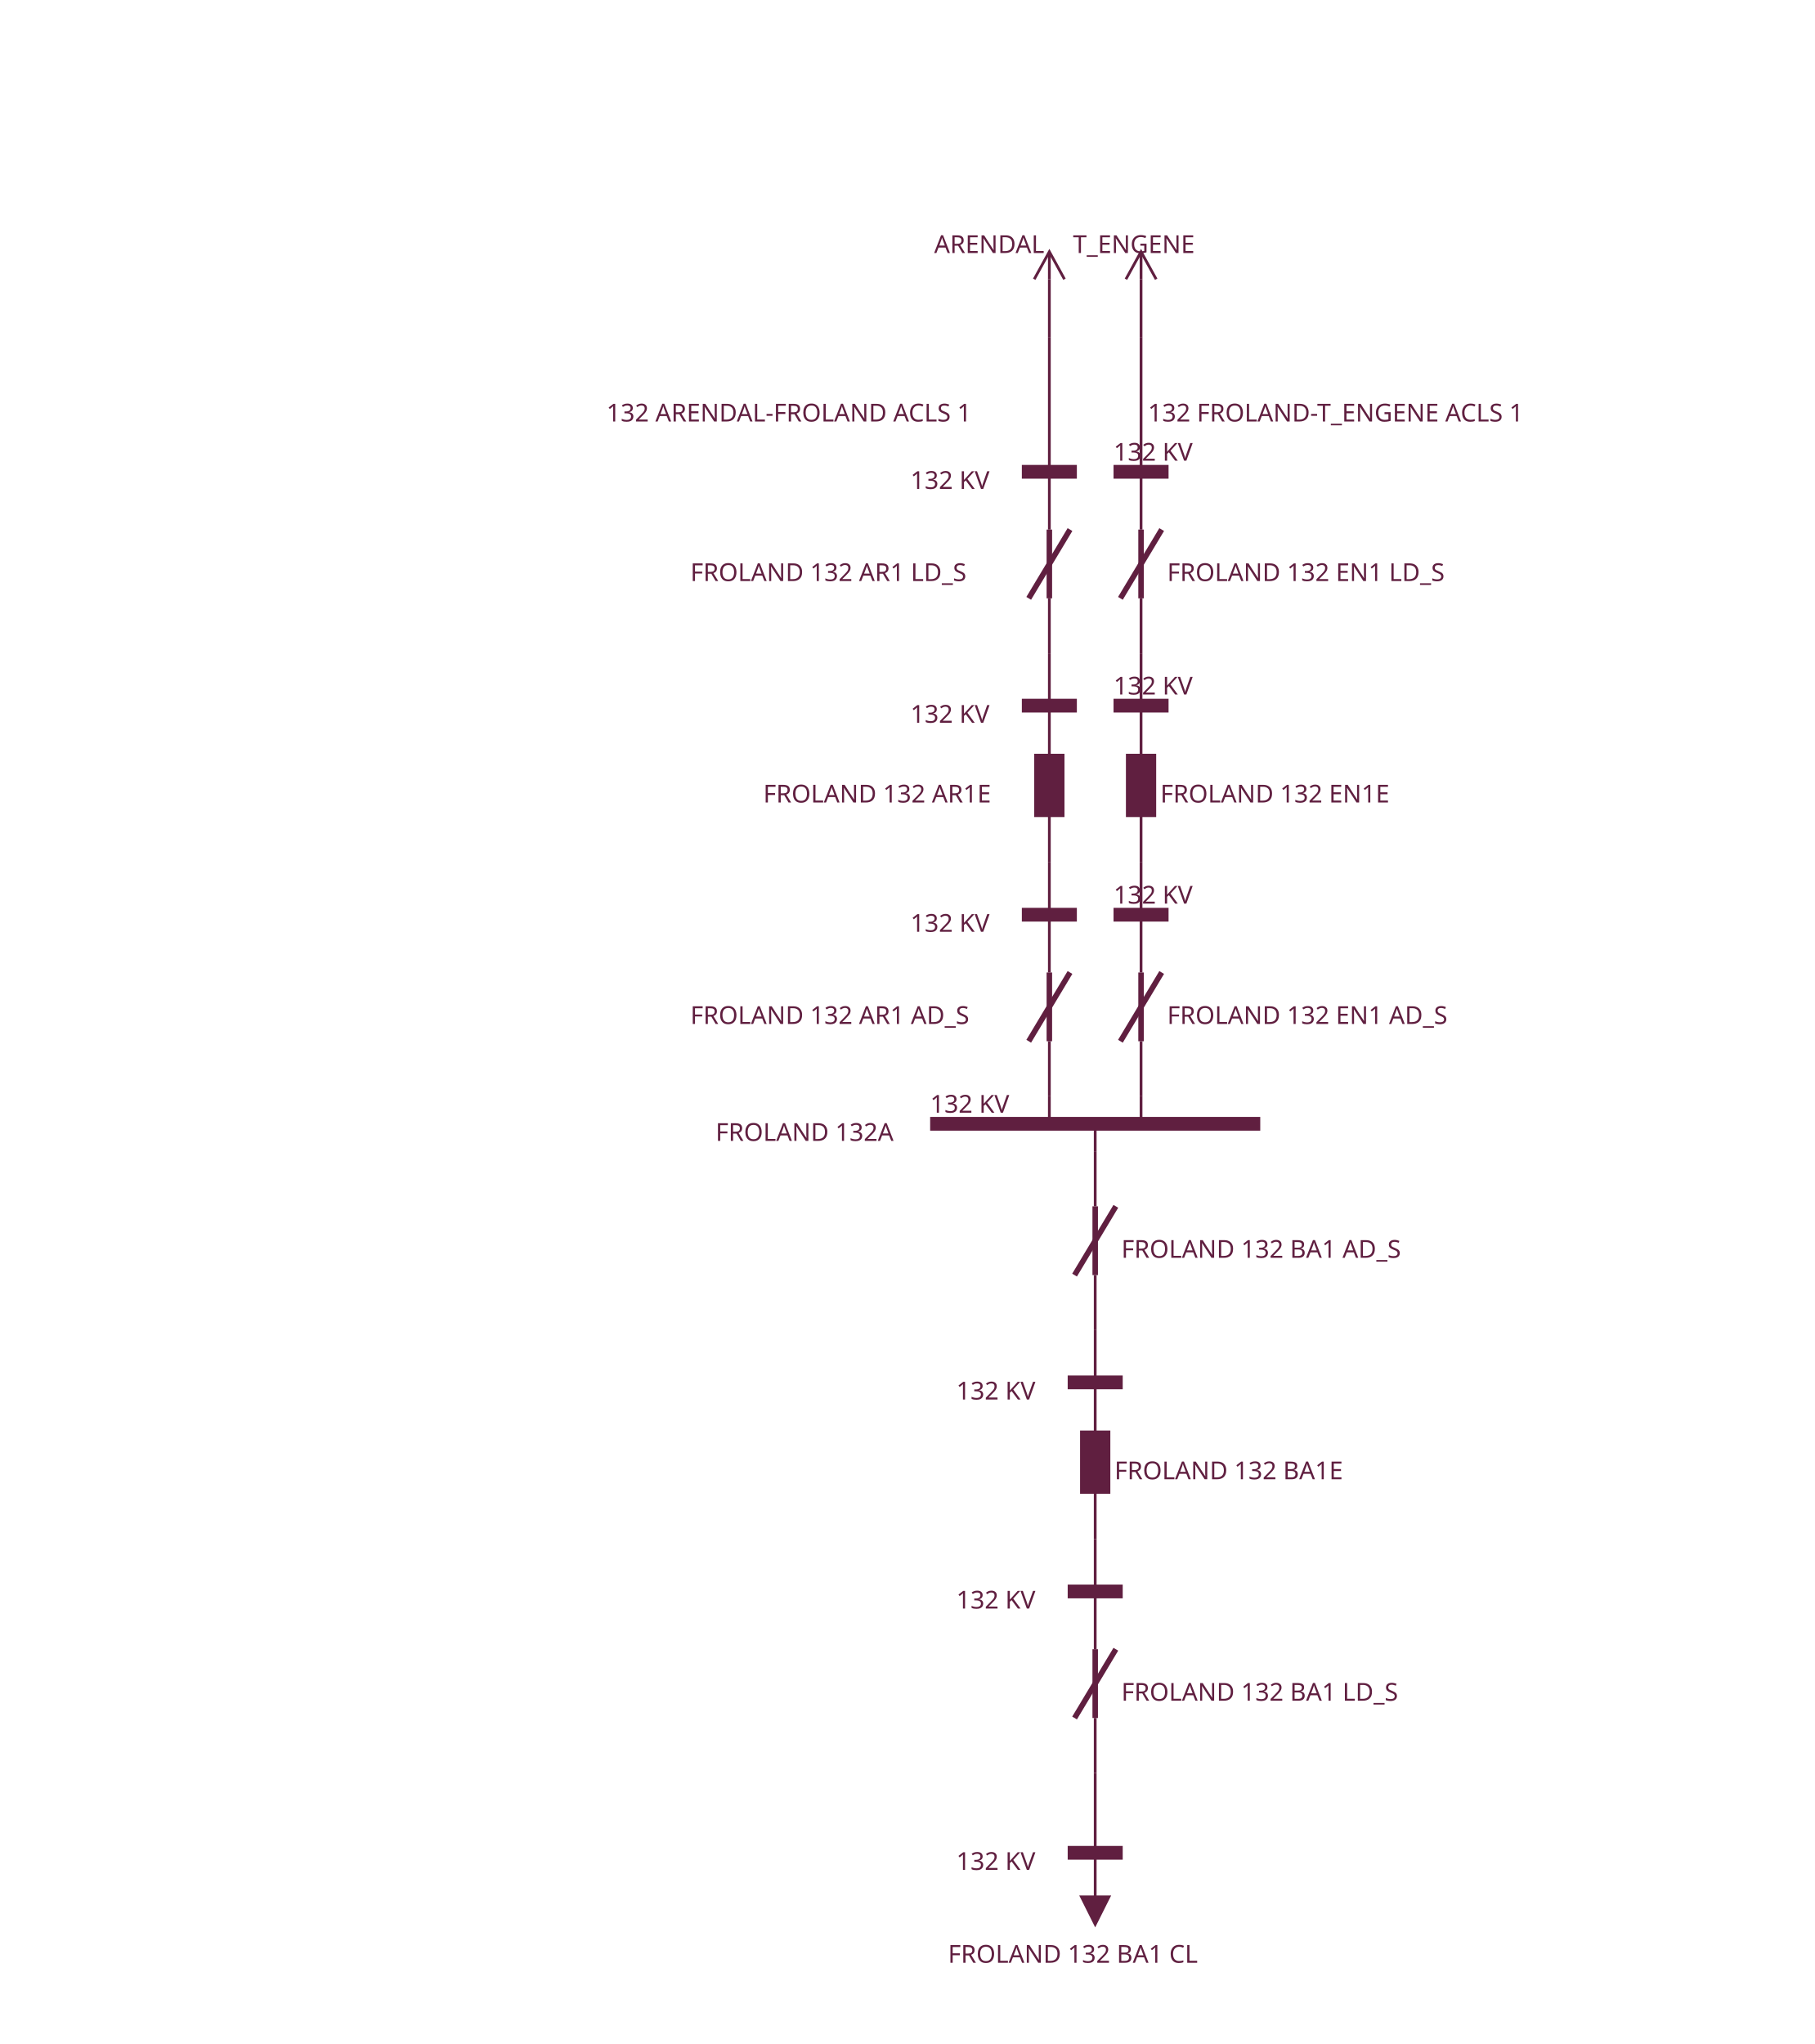
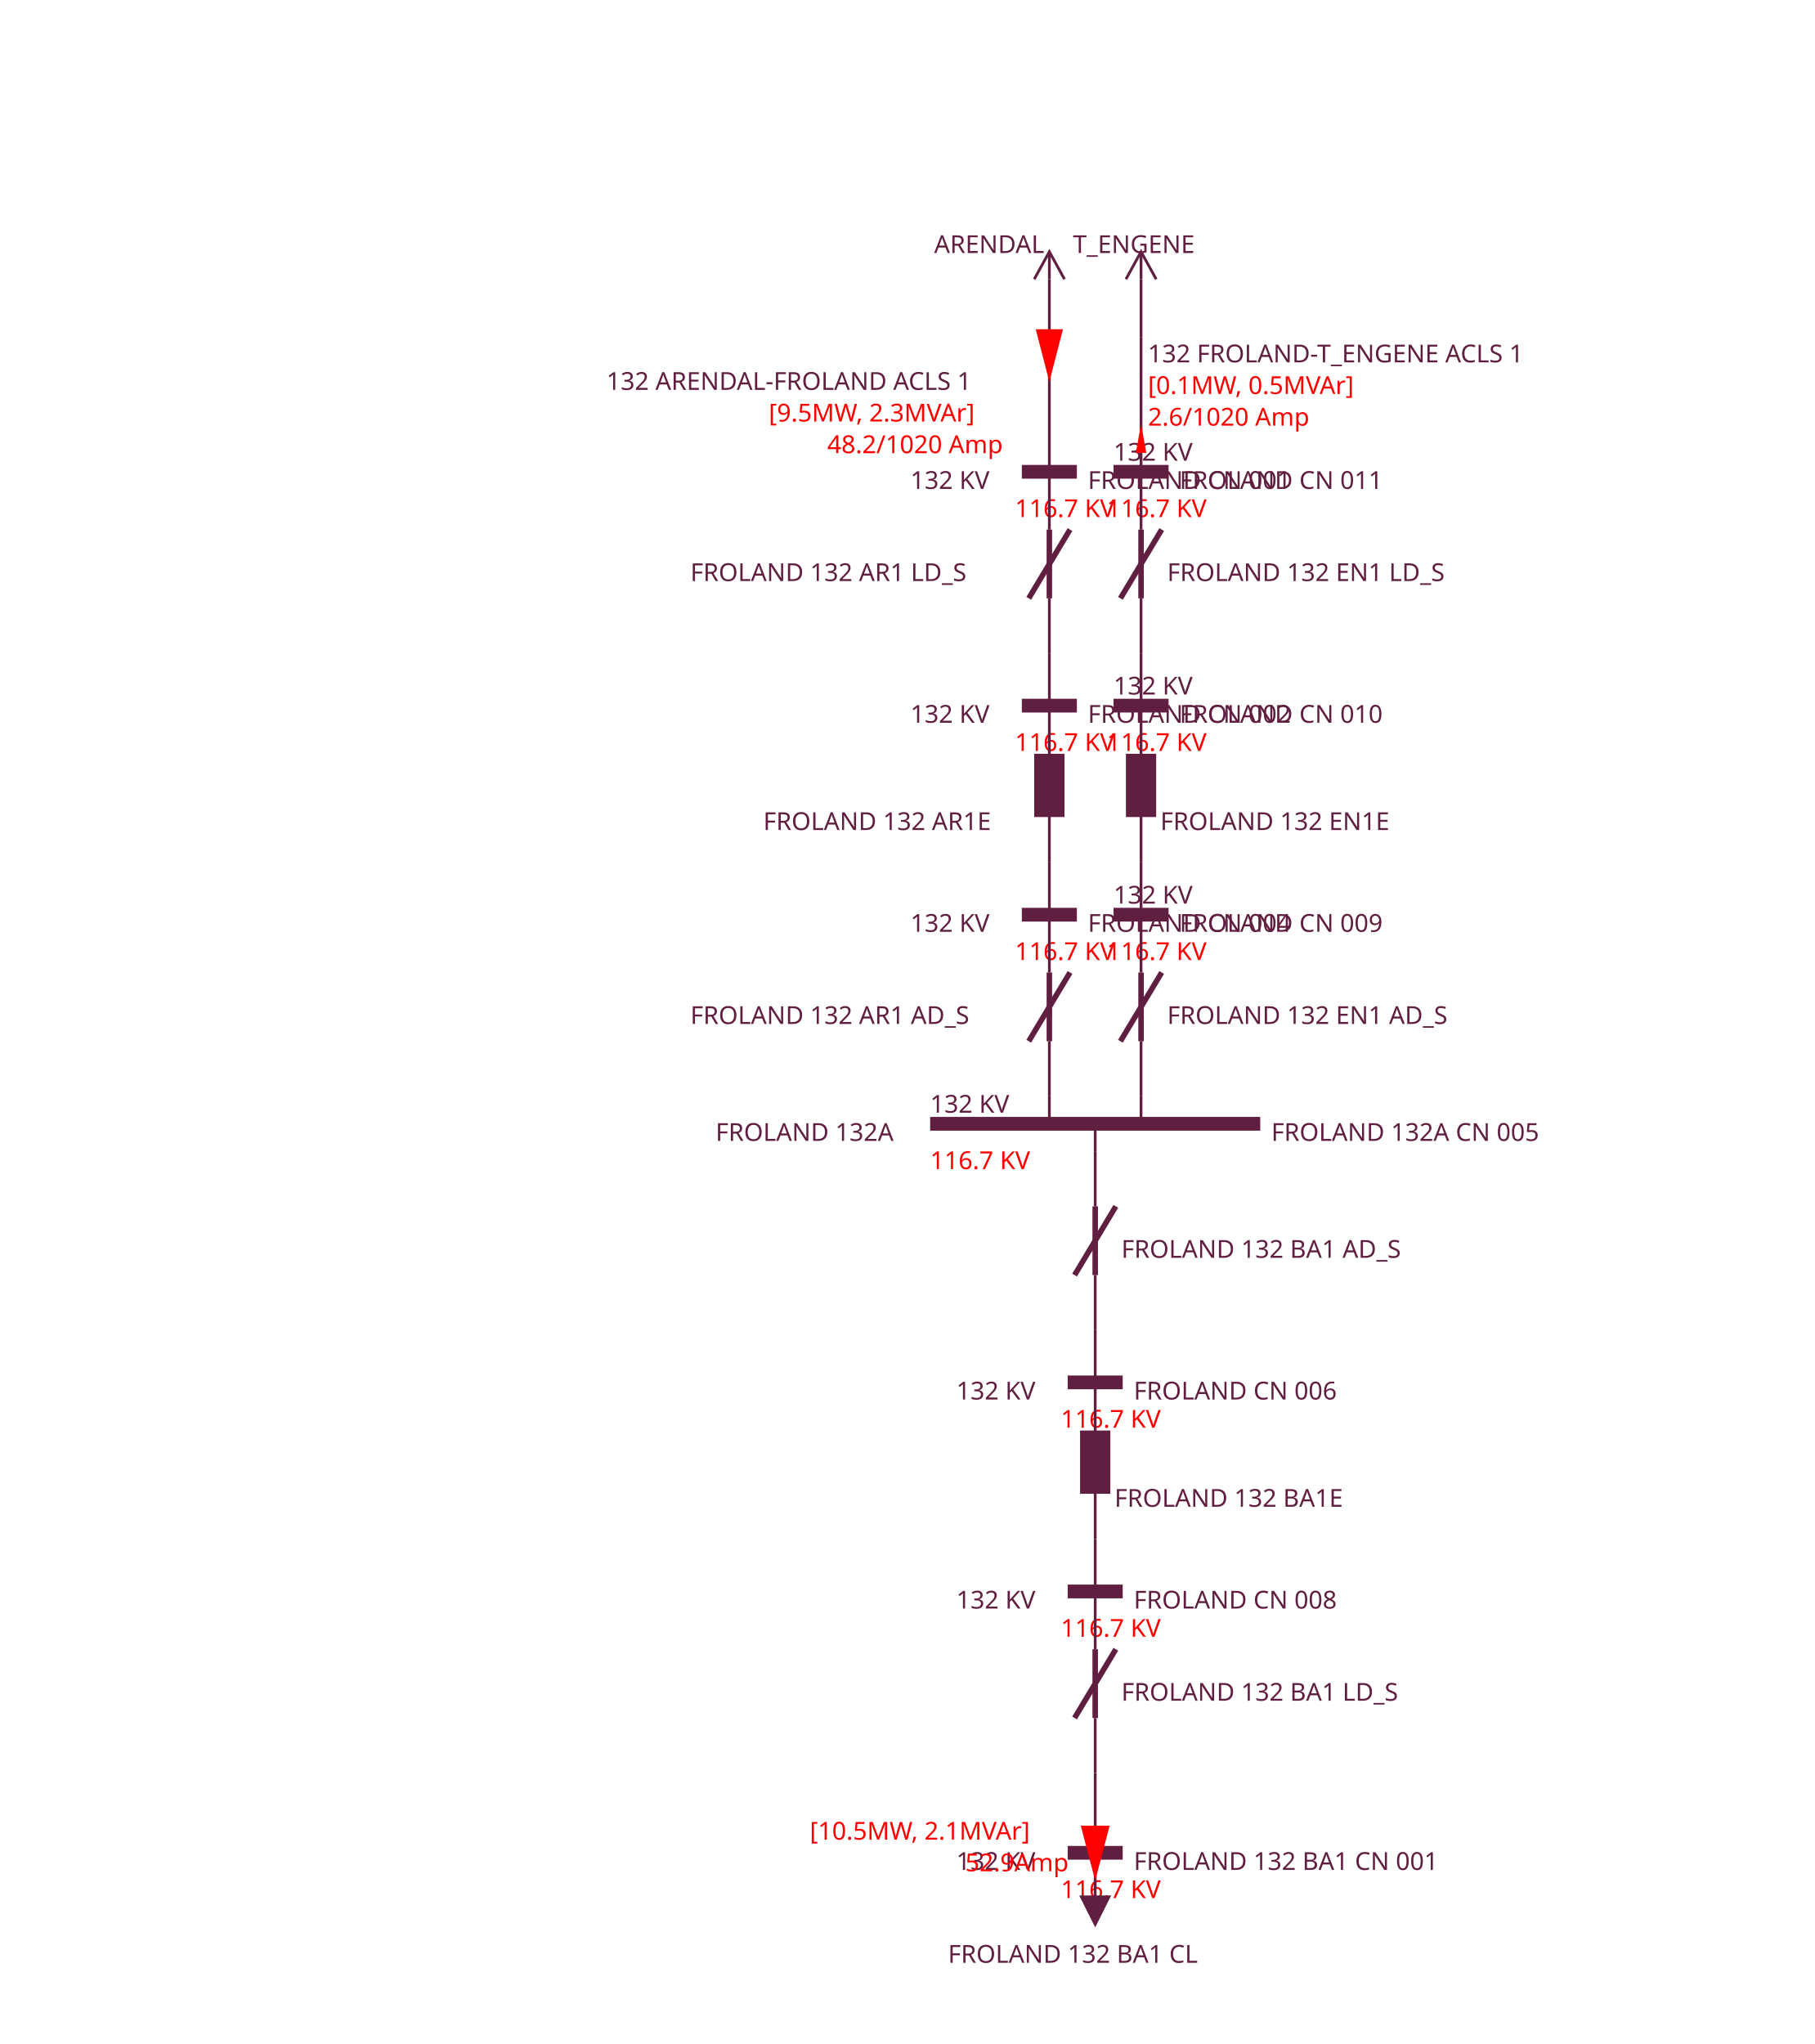
<svg xmlns="http://www.w3.org/2000/svg" xmlns:ns1="http://powerinfo.us/CIMSpy" xmlns:rdf="http://www.w3.org/1999/02/22-rdf-syntax-ns#" xmlns:xlink="http://www.w3.org/1999/xlink" id="FROLAND" width="659.542" height="743" viewBox="0 0 659.542 743" ns1:name="FROLAND" rdf:ID="_681a1e63-5a55-11eb-a658-74e5f963e191" ns1:diagramType="7" style="background-color: #DCF5FF" fill="#DCF5FF">
-   <rect id="FROLAND_21" x="704.625" y="112.5" width="0" height="0" stroke="#808080" fill="none" stroke-width="2" stroke-dasharray="4 2" />
+   <rect id="FROLAND_21" x="642.125" y="317.5" width="0" height="0" stroke="#808080" fill="none" stroke-width="2" stroke-dasharray="4 2" />
  <text id="FreeText_FROLAND 132A CN 005" x="338.125" y="404.47" rdf:ID="_681a1e62-5a55-11eb-a658-74e5f963e191" fill="#601F40" font-family="Segoe UI" font-size="9" font-weight="normal">132 KV</text>
+   <text id="FreeText_FROLAND 132A CN 005" x="462.125" y="414.72" rdf:ID="_681a1e62-5a55-11eb-a658-74e5f963e191" fill="#601F40" font-family="Segoe UI" font-size="9" font-weight="normal">FROLAND 132A CN 005</text>
  <text id="FreeText_FROLAND 132A CN 005" x="260.125" y="414.72" rdf:ID="_681a1e62-5a55-11eb-a658-74e5f963e191" fill="#601F40" font-family="Segoe UI" font-size="9" font-weight="normal">FROLAND 132A</text>
+   <text id="FreeText_FROLAND 132A CN 005" x="338.125" y="424.97" rdf:ID="_681a1e62-5a55-11eb-a658-74e5f963e191" fill="#FF0000" font-family="Segoe UI" font-size="9" font-weight="normal">116.7 KV</text>
+   <text id="FreeText_FROLAND 132 BA1 AD_S" x="407.625" y="457.22" rdf:ID="_e63a5023-05b9-4adf-bafd-a372b751a6ed" fill="#601F40" font-family="Segoe UI" font-size="9" font-weight="normal">FROLAND 132 BA1 AD_S</text>
+   <text id="FreeText_FROLAND 132 AR1 AD_S" x="250.958" y="372.22" rdf:ID="_fd338915-3831-4cc5-8c55-af2b4c1c2bb8" fill="#601F40" font-family="Segoe UI" font-size="9" font-weight="normal">FROLAND 132 AR1 AD_S</text>
+   <text id="FreeText_FROLAND 132 EN1 AD_S" x="424.292" y="372.22" rdf:ID="_1ac100c3-7a71-4b22-b32c-47fd73c3d01a" fill="#601F40" font-family="Segoe UI" font-size="9" font-weight="normal">FROLAND 132 EN1 AD_S</text>
  <text id="FreeText_FROLAND 132 AR1 LD_S" x="250.958" y="211.22" rdf:ID="_41e0788e-9dc5-4bf0-862b-f2a99e421602" fill="#601F40" font-family="Segoe UI" font-size="9" font-weight="normal">FROLAND 132 AR1 LD_S</text>
-   <text id="FreeText_FROLAND 132 AR1E" x="277.458" y="291.72" rdf:ID="_a2a20c81-78b5-40bc-81d1-14ed8ea03e12" fill="#601F40" font-family="Segoe UI" font-size="9" font-weight="normal">FROLAND 132 AR1E</text>
-   <text id="FreeText_FROLAND 132 AR1 AD_S" x="250.958" y="372.22" rdf:ID="_fd338915-3831-4cc5-8c55-af2b4c1c2bb8" fill="#601F40" font-family="Segoe UI" font-size="9" font-weight="normal">FROLAND 132 AR1 AD_S</text>
+   <text id="FreeText_FROLAND 132 AR1E" x="277.458" y="301.72" rdf:ID="_a2a20c81-78b5-40bc-81d1-14ed8ea03e12" fill="#601F40" font-family="Segoe UI" font-size="9" font-weight="normal">FROLAND 132 AR1E</text>
  <text id="FreeText_FROLAND 132 BA1 CL" x="344.625" y="713.47" rdf:ID="_69a8ceaa-e0a2-8744-a258-2f572ba4bd9f" fill="#601F40" font-family="Segoe UI" font-size="9" font-weight="normal">FROLAND 132 BA1 CL</text>
  <text id="FreeText_FROLAND 132 BA1 LD_S" x="407.625" y="618.22" rdf:ID="_411847e0-02b3-49df-951a-f1cf780f4738" fill="#601F40" font-family="Segoe UI" font-size="9" font-weight="normal">FROLAND 132 BA1 LD_S</text>
-   <text id="FreeText_FROLAND 132 BA1E" x="405.125" y="537.72" rdf:ID="_2714d85d-92e7-4f88-a488-f39e782a6298" fill="#601F40" font-family="Segoe UI" font-size="9" font-weight="normal">FROLAND 132 BA1E</text>
-   <text id="FreeText_FROLAND 132 BA1 AD_S" x="407.625" y="457.22" rdf:ID="_e63a5023-05b9-4adf-bafd-a372b751a6ed" fill="#601F40" font-family="Segoe UI" font-size="9" font-weight="normal">FROLAND 132 BA1 AD_S</text>
-   <text id="FreeText_FROLAND 132 EN1 AD_S" x="424.292" y="372.22" rdf:ID="_1ac100c3-7a71-4b22-b32c-47fd73c3d01a" fill="#601F40" font-family="Segoe UI" font-size="9" font-weight="normal">FROLAND 132 EN1 AD_S</text>
-   <text id="FreeText_FROLAND 132 EN1E" x="421.792" y="291.72" rdf:ID="_2fb546e7-9e06-4356-a3ad-7e3756c34f6a" fill="#601F40" font-family="Segoe UI" font-size="9" font-weight="normal">FROLAND 132 EN1E</text>
+   <text id="FreeText_FROLAND 132 BA1E" x="405.125" y="547.72" rdf:ID="_2714d85d-92e7-4f88-a488-f39e782a6298" fill="#601F40" font-family="Segoe UI" font-size="9" font-weight="normal">FROLAND 132 BA1E</text>
+   <text id="FreeText_FROLAND 132 EN1E" x="421.792" y="301.72" rdf:ID="_2fb546e7-9e06-4356-a3ad-7e3756c34f6a" fill="#601F40" font-family="Segoe UI" font-size="9" font-weight="normal">FROLAND 132 EN1E</text>
  <text id="FreeText_FROLAND 132 EN1 LD_S" x="424.292" y="211.22" rdf:ID="_75f12fd9-2057-4b79-9f19-73736a0f2a6d" fill="#601F40" font-family="Segoe UI" font-size="9" font-weight="normal">FROLAND 132 EN1 LD_S</text>
  <text id="FreeText_FROLAND CN 001" x="330.958" y="177.72" rdf:ID="_c5889457-95dd-408e-ba1b-621d27d606c0" fill="#601F40" font-family="Segoe UI" font-size="9" font-weight="normal">132 KV</text>
-   <text id="FreeText_132 ARENDAL-FROLAND ACLS 1" x="220.458" y="153.22" rdf:ID="_681a26f3-5a55-11eb-a658-74e5f963e191" fill="#601F40" font-family="Segoe UI" font-size="9" font-weight="normal">132 ARENDAL-FROLAND ACLS 1</text>
+   <text id="FreeText_FROLAND CN 001" x="395.458" y="177.72" rdf:ID="_c5889457-95dd-408e-ba1b-621d27d606c0" fill="#601F40" font-family="Segoe UI" font-size="9" font-weight="normal">FROLAND CN 001</text>
+   <text id="FreeText_FROLAND CN 001" x="368.958" y="187.97" rdf:ID="_c5889457-95dd-408e-ba1b-621d27d606c0" fill="#FF0000" font-family="Segoe UI" font-size="9" font-weight="normal">116.7 KV</text>
+   <text id="FreeText_132 ARENDAL-FROLAND ACLS 1" x="220.458" y="141.72" rdf:ID="_681a26f3-5a55-11eb-a658-74e5f963e191" fill="#601F40" font-family="Segoe UI" font-size="9" font-weight="normal">132 ARENDAL-FROLAND ACLS 1</text>
  <a id="xlink_FreeText_ARENDAL" xlink:href="ARENDAL.svg">
    <text id="FreeText_ARENDAL" x="339.583" y="91.97" rdf:ID="_f1769670-9aeb-11e5-91da-b8763fd99c5f" fill="#601F40" font-family="Segoe UI" font-size="9" font-weight="normal">ARENDAL</text>
  </a>
+   <text id="FreeText_132 ARENDAL-FROLAND ACLS 1" x="279.458" y="153.22" rdf:ID="_681a26f3-5a55-11eb-a658-74e5f963e191" fill="#FF0000" font-family="Segoe UI" font-size="9" font-weight="normal">[9.5MW, 2.3MVAr]</text>
+   <text id="FreeText_132 ARENDAL-FROLAND ACLS 1" x="300.708" y="164.72" rdf:ID="_681a26f3-5a55-11eb-a658-74e5f963e191" fill="#FF0000" font-family="Segoe UI" font-size="9" font-weight="normal">48.2/1020 Amp</text>
  <text id="FreeText_FROLAND CN 011" x="404.792" y="167.47" rdf:ID="_7a91b6ba-ac49-4486-99c9-027e2130059f" fill="#601F40" font-family="Segoe UI" font-size="9" font-weight="normal">132 KV</text>
-   <text id="FreeText_132 FROLAND-T_ENGENE ACLS 1" x="417.292" y="153.22" rdf:ID="_92d33b99-7034-11eb-a65a-74e5f963e191" fill="#601F40" font-family="Segoe UI" font-size="9" font-weight="normal">132 FROLAND-T_ENGENE ACLS 1</text>
+   <text id="FreeText_FROLAND CN 011" x="428.792" y="177.72" rdf:ID="_7a91b6ba-ac49-4486-99c9-027e2130059f" fill="#601F40" font-family="Segoe UI" font-size="9" font-weight="normal">FROLAND CN 011</text>
+   <text id="FreeText_FROLAND CN 011" x="402.292" y="187.97" rdf:ID="_7a91b6ba-ac49-4486-99c9-027e2130059f" fill="#FF0000" font-family="Segoe UI" font-size="9" font-weight="normal">116.7 KV</text>
+   <text id="FreeText_132 FROLAND-T_ENGENE ACLS 1" x="417.292" y="131.72" rdf:ID="_92d33b99-7034-11eb-a65a-74e5f963e191" fill="#601F40" font-family="Segoe UI" font-size="9" font-weight="normal">132 FROLAND-T_ENGENE ACLS 1</text>
  <a id="xlink_FreeText_T_ENGENE" xlink:href="T_ENGENE.svg">
    <text id="FreeText_T_ENGENE" x="390.042" y="91.97" rdf:ID="_681a1e3c-5a55-11eb-a658-74e5f963e191" fill="#601F40" font-family="Segoe UI" font-size="9" font-weight="normal">T_ENGENE</text>
  </a>
+   <text id="FreeText_132 FROLAND-T_ENGENE ACLS 1" x="417.292" y="143.22" rdf:ID="_92d33b99-7034-11eb-a65a-74e5f963e191" fill="#FF0000" font-family="Segoe UI" font-size="9" font-weight="normal">[0.1MW, 0.5MVAr]</text>
+   <text id="FreeText_132 FROLAND-T_ENGENE ACLS 1" x="417.292" y="154.72" rdf:ID="_92d33b99-7034-11eb-a65a-74e5f963e191" fill="#FF0000" font-family="Segoe UI" font-size="9" font-weight="normal">2.6/1020 Amp</text>
  <text id="FreeText_FROLAND 132 BA1 CN 001" x="347.625" y="679.72" rdf:ID="_ff2e9331-31f5-0247-ac4c-77a2bc179624" fill="#601F40" font-family="Segoe UI" font-size="9" font-weight="normal">132 KV</text>
+   <text id="FreeText_FROLAND 132 BA1 CN 001" x="412.125" y="679.72" rdf:ID="_ff2e9331-31f5-0247-ac4c-77a2bc179624" fill="#601F40" font-family="Segoe UI" font-size="9" font-weight="normal">FROLAND 132 BA1 CN 001</text>
+   <text id="FreeText_FROLAND 132 BA1 CN 001" x="385.625" y="689.97" rdf:ID="_ff2e9331-31f5-0247-ac4c-77a2bc179624" fill="#FF0000" font-family="Segoe UI" font-size="9" font-weight="normal">116.7 KV</text>
+   <text id="FreeText_T1 FROLAND 132 BA1 CL" x="294.375" y="668.72" rdf:ID="_9fa38ed3-62bd-a842-9af7-9e51bbe67b89" fill="#FF0000" font-family="Segoe UI" font-size="9" font-weight="normal">[10.5MW, 2.1MVAr]</text>
+   <text id="FreeText_T1 FROLAND 132 BA1 CL" x="350.875" y="680.22" rdf:ID="_9fa38ed3-62bd-a842-9af7-9e51bbe67b89" fill="#FF0000" font-family="Segoe UI" font-size="9" font-weight="normal">52.9Amp</text>
+   <text id="FreeText_FROLAND CN 006" x="347.625" y="508.72" rdf:ID="_71f76f1e-c868-44c9-bcff-86f2e5eb3202" fill="#601F40" font-family="Segoe UI" font-size="9" font-weight="normal">132 KV</text>
+   <text id="FreeText_FROLAND CN 006" x="412.125" y="508.72" rdf:ID="_71f76f1e-c868-44c9-bcff-86f2e5eb3202" fill="#601F40" font-family="Segoe UI" font-size="9" font-weight="normal">FROLAND CN 006</text>
+   <text id="FreeText_FROLAND CN 006" x="385.625" y="518.97" rdf:ID="_71f76f1e-c868-44c9-bcff-86f2e5eb3202" fill="#FF0000" font-family="Segoe UI" font-size="9" font-weight="normal">116.7 KV</text>
+   <text id="FreeText_FROLAND CN 004" x="330.958" y="338.72" rdf:ID="_cc0fef15-9e1b-4b59-8ca2-0b002c6556e1" fill="#601F40" font-family="Segoe UI" font-size="9" font-weight="normal">132 KV</text>
+   <text id="FreeText_FROLAND CN 004" x="395.458" y="338.72" rdf:ID="_cc0fef15-9e1b-4b59-8ca2-0b002c6556e1" fill="#601F40" font-family="Segoe UI" font-size="9" font-weight="normal">FROLAND CN 004</text>
+   <text id="FreeText_FROLAND CN 004" x="368.958" y="348.97" rdf:ID="_cc0fef15-9e1b-4b59-8ca2-0b002c6556e1" fill="#FF0000" font-family="Segoe UI" font-size="9" font-weight="normal">116.7 KV</text>
+   <text id="FreeText_FROLAND CN 009" x="404.792" y="328.47" rdf:ID="_2a616b39-67cc-4a1a-abaf-2bf4b527e95f" fill="#601F40" font-family="Segoe UI" font-size="9" font-weight="normal">132 KV</text>
+   <text id="FreeText_FROLAND CN 009" x="428.792" y="338.72" rdf:ID="_2a616b39-67cc-4a1a-abaf-2bf4b527e95f" fill="#601F40" font-family="Segoe UI" font-size="9" font-weight="normal">FROLAND CN 009</text>
+   <text id="FreeText_FROLAND CN 009" x="402.292" y="348.97" rdf:ID="_2a616b39-67cc-4a1a-abaf-2bf4b527e95f" fill="#FF0000" font-family="Segoe UI" font-size="9" font-weight="normal">116.7 KV</text>
  <text id="FreeText_FROLAND CN 002" x="330.958" y="262.72" rdf:ID="_5bec5b8b-6efd-43a1-bb6b-6cffe3239c6e" fill="#601F40" font-family="Segoe UI" font-size="9" font-weight="normal">132 KV</text>
-   <text id="FreeText_FROLAND CN 004" x="330.958" y="338.72" rdf:ID="_cc0fef15-9e1b-4b59-8ca2-0b002c6556e1" fill="#601F40" font-family="Segoe UI" font-size="9" font-weight="normal">132 KV</text>
+   <text id="FreeText_FROLAND CN 002" x="395.458" y="262.72" rdf:ID="_5bec5b8b-6efd-43a1-bb6b-6cffe3239c6e" fill="#601F40" font-family="Segoe UI" font-size="9" font-weight="normal">FROLAND CN 002</text>
+   <text id="FreeText_FROLAND CN 002" x="368.958" y="272.97" rdf:ID="_5bec5b8b-6efd-43a1-bb6b-6cffe3239c6e" fill="#FF0000" font-family="Segoe UI" font-size="9" font-weight="normal">116.7 KV</text>
  <text id="FreeText_FROLAND CN 008" x="347.625" y="584.72" rdf:ID="_8a6562a6-8eb8-49e3-92a1-155587726e3f" fill="#601F40" font-family="Segoe UI" font-size="9" font-weight="normal">132 KV</text>
-   <text id="FreeText_FROLAND CN 006" x="347.625" y="508.72" rdf:ID="_71f76f1e-c868-44c9-bcff-86f2e5eb3202" fill="#601F40" font-family="Segoe UI" font-size="9" font-weight="normal">132 KV</text>
-   <text id="FreeText_FROLAND CN 009" x="404.792" y="328.47" rdf:ID="_2a616b39-67cc-4a1a-abaf-2bf4b527e95f" fill="#601F40" font-family="Segoe UI" font-size="9" font-weight="normal">132 KV</text>
+   <text id="FreeText_FROLAND CN 008" x="412.125" y="584.72" rdf:ID="_8a6562a6-8eb8-49e3-92a1-155587726e3f" fill="#601F40" font-family="Segoe UI" font-size="9" font-weight="normal">FROLAND CN 008</text>
+   <text id="FreeText_FROLAND CN 008" x="385.625" y="594.97" rdf:ID="_8a6562a6-8eb8-49e3-92a1-155587726e3f" fill="#FF0000" font-family="Segoe UI" font-size="9" font-weight="normal">116.7 KV</text>
  <text id="FreeText_FROLAND CN 010" x="404.792" y="252.47" rdf:ID="_f48c2263-2375-446c-8ee5-6fa8ef2825d9" fill="#601F40" font-family="Segoe UI" font-size="9" font-weight="normal">132 KV</text>
+   <text id="FreeText_FROLAND CN 010" x="428.792" y="262.72" rdf:ID="_f48c2263-2375-446c-8ee5-6fa8ef2825d9" fill="#601F40" font-family="Segoe UI" font-size="9" font-weight="normal">FROLAND CN 010</text>
+   <text id="FreeText_FROLAND CN 010" x="402.292" y="272.97" rdf:ID="_f48c2263-2375-446c-8ee5-6fa8ef2825d9" fill="#FF0000" font-family="Segoe UI" font-size="9" font-weight="normal">116.7 KV</text>
  <polyline id="ACLineSegment_132 ARENDAL-FROLAND ACLS 1" points="381.458,122.5 381.458,171.5" rdf:ID="_681a26f3-5a55-11eb-a658-74e5f963e191" stroke="#601F40" fill="none" stroke-width="1" />
  <polyline id="PinLink_T2 FROLAND 132 AR1 LD_S" points="381.458,172.5 381.458,171.5" rdf:ID="_d87b4358-2aaf-46a0-bf1e-e63edc2352a8" stroke="#601F40" fill="none" stroke-width="1" />
  <polyline id="ACLineSegment_132 FROLAND-T_ENGENE ACLS 1" points="414.792,122.5 414.792,171.5" rdf:ID="_92d33b99-7034-11eb-a65a-74e5f963e191" stroke="#601F40" fill="none" stroke-width="1" />
  <polyline id="PinLink_T2 FROLAND 132 EN1 LD_S" points="414.792,172.5 414.792,171.5" rdf:ID="_d2a2232a-024f-467c-b698-2b16ddf2547a" stroke="#601F40" fill="none" stroke-width="1" />
  <polyline id="PinLink_T1 FROLAND 132 BA1 CL" points="398.125,674.5 398.125,673.5" rdf:ID="_9fa38ed3-62bd-a842-9af7-9e51bbe67b89" stroke="#601F40" fill="none" stroke-width="1" />
  <polyline id="PinLink_T2 FROLAND 132 BA1 LD_S" points="398.125,644.5 398.125,673.5" rdf:ID="_9077e7e3-9b90-9e46-a24c-30c28317e7e4" stroke="#601F40" fill="none" stroke-width="1" />
-   <polyline id="PinLink_T1 FROLAND 132 AR1 LD_S" points="381.458,237.5 381.458,256.5" rdf:ID="_1c9ff3c5-59c8-4277-8c0a-80babe98e3c3" stroke="#601F40" fill="none" stroke-width="1" />
-   <polyline id="PinLink_T2 FROLAND 132 AR1E" points="381.458,257.5 381.458,256.5" rdf:ID="_3bbcc64f-d1ea-42d9-827a-77f46787ea95" stroke="#601F40" fill="none" stroke-width="1" />
+   <polyline id="PinLink_T1 FROLAND 132 BA1 AD_S" points="398.125,418.5 398.125,408.5" rdf:ID="_352223e5-366d-4556-92dc-2ad6ab9b0c7f" stroke="#601F40" fill="none" stroke-width="1" />
+   <polyline id="PinLink_T2 FROLAND 132 BA1 AD_S" points="398.125,483.5 398.125,502.5" rdf:ID="_e72f44bf-2c81-4329-a902-233eec3a9a8b" stroke="#601F40" fill="none" stroke-width="1" />
+   <polyline id="PinLink_T1 FROLAND 132 BA1E" points="398.125,503.5 398.125,502.5" rdf:ID="_8aaadbaa-c554-403b-87ff-0a788ab24c82" stroke="#601F40" fill="none" stroke-width="1" />
+   <polyline id="PinLink_T2 FROLAND 132 AR1 AD_S" points="381.458,398.5 381.458,408.5" rdf:ID="_a42ffc08-46b4-4e3d-910c-248ca5d3a382" stroke="#601F40" fill="none" stroke-width="1" />
+   <polyline id="PinLink_T1 FROLAND 132 AR1 AD_S" points="381.458,333.5 381.458,332.5" rdf:ID="_2ce9db0d-914a-4beb-96ae-76dbb1d47a49" stroke="#601F40" fill="none" stroke-width="1" />
  <polyline id="PinLink_T1 FROLAND 132 AR1E" points="381.458,313.5 381.458,332.5" rdf:ID="_3641e5de-84eb-4f21-9947-e1bef550a7bc" stroke="#601F40" fill="none" stroke-width="1" />
-   <polyline id="PinLink_T1 FROLAND 132 AR1 AD_S" points="381.458,333.5 381.458,332.5" rdf:ID="_2ce9db0d-914a-4beb-96ae-76dbb1d47a49" stroke="#601F40" fill="none" stroke-width="1" />
-   <polyline id="PinLink_T2 FROLAND 132 AR1 AD_S" points="381.458,398.5 381.458,408.5" rdf:ID="_a42ffc08-46b4-4e3d-910c-248ca5d3a382" stroke="#601F40" fill="none" stroke-width="1" />
-   <polyline id="PinLink_T1 FROLAND 132 BA1 LD_S" points="398.125,579.5 398.125,578.5" rdf:ID="_323cb814-3159-4112-9290-3dfe87439ee1" stroke="#601F40" fill="none" stroke-width="1" />
-   <polyline id="PinLink_T2 FROLAND 132 BA1E" points="398.125,559.5 398.125,578.5" rdf:ID="_fc3c9e4a-a573-4f55-ab9e-18f4c0f3a3d2" stroke="#601F40" fill="none" stroke-width="1" />
-   <polyline id="PinLink_T1 FROLAND 132 BA1E" points="398.125,503.5 398.125,502.5" rdf:ID="_8aaadbaa-c554-403b-87ff-0a788ab24c82" stroke="#601F40" fill="none" stroke-width="1" />
-   <polyline id="PinLink_T2 FROLAND 132 BA1 AD_S" points="398.125,483.5 398.125,502.5" rdf:ID="_e72f44bf-2c81-4329-a902-233eec3a9a8b" stroke="#601F40" fill="none" stroke-width="1" />
-   <polyline id="PinLink_T1 FROLAND 132 BA1 AD_S" points="398.125,418.5 398.125,408.5" rdf:ID="_352223e5-366d-4556-92dc-2ad6ab9b0c7f" stroke="#601F40" fill="none" stroke-width="1" />
  <polyline id="PinLink_T2 FROLAND 132 EN1 AD_S" points="414.792,398.5 414.792,408.5" rdf:ID="_b581556c-f18b-4120-bc90-a89ef37448e9" stroke="#601F40" fill="none" stroke-width="1" />
  <polyline id="PinLink_T1 FROLAND 132 EN1 AD_S" points="414.792,333.5 414.792,332.5" rdf:ID="_3be9726b-a9cf-430e-ba62-96ad7c43a73f" stroke="#601F40" fill="none" stroke-width="1" />
  <polyline id="PinLink_T1 FROLAND 132 EN1E" points="414.792,313.5 414.792,332.5" rdf:ID="_95b7ad7d-6b88-4dce-b726-feb157304bd8" stroke="#601F40" fill="none" stroke-width="1" />
+   <polyline id="PinLink_T1 FROLAND 132 AR1 LD_S" points="381.458,237.5 381.458,256.5" rdf:ID="_1c9ff3c5-59c8-4277-8c0a-80babe98e3c3" stroke="#601F40" fill="none" stroke-width="1" />
+   <polyline id="PinLink_T2 FROLAND 132 AR1E" points="381.458,257.5 381.458,256.5" rdf:ID="_3bbcc64f-d1ea-42d9-827a-77f46787ea95" stroke="#601F40" fill="none" stroke-width="1" />
+   <polyline id="PinLink_T1 FROLAND 132 BA1 LD_S" points="398.125,579.5 398.125,578.5" rdf:ID="_323cb814-3159-4112-9290-3dfe87439ee1" stroke="#601F40" fill="none" stroke-width="1" />
+   <polyline id="PinLink_T2 FROLAND 132 BA1E" points="398.125,559.5 398.125,578.5" rdf:ID="_fc3c9e4a-a573-4f55-ab9e-18f4c0f3a3d2" stroke="#601F40" fill="none" stroke-width="1" />
  <polyline id="PinLink_T2 FROLAND 132 EN1E" points="414.792,257.5 414.792,256.5" rdf:ID="_d6d1a951-08c8-468b-b9b3-011774b9a769" stroke="#601F40" fill="none" stroke-width="1" />
  <polyline id="PinLink_T1 FROLAND 132 EN1 LD_S" points="414.792,237.5 414.792,256.5" rdf:ID="_a56293ef-1f47-4837-a124-4ce3f3b75c9f" stroke="#601F40" fill="none" stroke-width="1" />
+   <g id="Disconnector_FROLAND 132 BA1 AD_S" rdf:ID="_e63a5023-05b9-4adf-bafd-a372b751a6ed">
+     <line id="Disconnector_FROLAND 132 BA1 AD_S_1" x1="398.125" y1="438.5" x2="398.125" y2="463.5" stroke="#601F40" fill="none" stroke-width="2" />
+     <line id="Disconnector_FROLAND 132 BA1 AD_S_2" x1="405.625" y1="438.5" x2="390.625" y2="463.5" stroke="#601F40" fill="none" stroke-width="2" />
+     <line id="Disconnector_FROLAND 132 BA1 AD_S_3" x1="398.125" y1="418.5" x2="398.125" y2="438.5" stroke="#601F40" fill="none" stroke-width="1" />
+     <line id="Disconnector_FROLAND 132 BA1 AD_S_4" x1="398.125" y1="463.5" x2="398.125" y2="483.5" stroke="#601F40" fill="none" stroke-width="1" />
+   </g>
+   <g id="Disconnector_FROLAND 132 AR1 AD_S" rdf:ID="_fd338915-3831-4cc5-8c55-af2b4c1c2bb8">
+     <line id="Disconnector_FROLAND 132 AR1 AD_S_1" x1="381.458" y1="353.5" x2="381.458" y2="378.5" stroke="#601F40" fill="none" stroke-width="2" />
+     <line id="Disconnector_FROLAND 132 AR1 AD_S_2" x1="388.958" y1="353.5" x2="373.958" y2="378.5" stroke="#601F40" fill="none" stroke-width="2" />
+     <line id="Disconnector_FROLAND 132 AR1 AD_S_3" x1="381.458" y1="333.5" x2="381.458" y2="353.5" stroke="#601F40" fill="none" stroke-width="1" />
+     <line id="Disconnector_FROLAND 132 AR1 AD_S_4" x1="381.458" y1="378.5" x2="381.458" y2="398.5" stroke="#601F40" fill="none" stroke-width="1" />
+   </g>
+   <g id="Disconnector_FROLAND 132 EN1 AD_S" rdf:ID="_1ac100c3-7a71-4b22-b32c-47fd73c3d01a">
+     <line id="Disconnector_FROLAND 132 EN1 AD_S_1" x1="414.792" y1="353.5" x2="414.792" y2="378.5" stroke="#601F40" fill="none" stroke-width="2" />
+     <line id="Disconnector_FROLAND 132 EN1 AD_S_2" x1="422.292" y1="353.5" x2="407.292" y2="378.5" stroke="#601F40" fill="none" stroke-width="2" />
+     <line id="Disconnector_FROLAND 132 EN1 AD_S_3" x1="414.792" y1="333.5" x2="414.792" y2="353.5" stroke="#601F40" fill="none" stroke-width="1" />
+     <line id="Disconnector_FROLAND 132 EN1 AD_S_4" x1="414.792" y1="378.5" x2="414.792" y2="398.5" stroke="#601F40" fill="none" stroke-width="1" />
+   </g>
  <g id="Disconnector_FROLAND 132 AR1 LD_S" rdf:ID="_41e0788e-9dc5-4bf0-862b-f2a99e421602">
    <line id="Disconnector_FROLAND 132 AR1 LD_S_1" x1="381.458" y1="192.5" x2="381.458" y2="217.5" stroke="#601F40" fill="none" stroke-width="2" />
    <line id="Disconnector_FROLAND 132 AR1 LD_S_2" x1="388.958" y1="192.5" x2="373.958" y2="217.5" stroke="#601F40" fill="none" stroke-width="2" />
    <line id="Disconnector_FROLAND 132 AR1 LD_S_3" x1="381.458" y1="172.5" x2="381.458" y2="192.5" stroke="#601F40" fill="none" stroke-width="1" />
    <line id="Disconnector_FROLAND 132 AR1 LD_S_4" x1="381.458" y1="217.5" x2="381.458" y2="237.5" stroke="#601F40" fill="none" stroke-width="1" />
  </g>
  <g id="Breaker_FROLAND 132 AR1E" rdf:ID="_a2a20c81-78b5-40bc-81d1-14ed8ea03e12">
    <rect id="Breaker_FROLAND 132 AR1E_1" x="376.458" y="274.5" width="10" height="22" stroke="#601F40" fill="#601F40" stroke-width="1" />
    <line id="Breaker_FROLAND 132 AR1E_2" x1="381.458" y1="257.5" x2="381.458" y2="274.5" stroke="#601F40" fill="none" stroke-width="1" />
    <line id="Breaker_FROLAND 132 AR1E_3" x1="381.458" y1="296.5" x2="381.458" y2="313.5" stroke="#601F40" fill="none" stroke-width="1" />
-   </g>
-   <g id="Disconnector_FROLAND 132 AR1 AD_S" rdf:ID="_fd338915-3831-4cc5-8c55-af2b4c1c2bb8">
-     <line id="Disconnector_FROLAND 132 AR1 AD_S_1" x1="381.458" y1="353.5" x2="381.458" y2="378.5" stroke="#601F40" fill="none" stroke-width="2" />
-     <line id="Disconnector_FROLAND 132 AR1 AD_S_2" x1="388.958" y1="353.5" x2="373.958" y2="378.5" stroke="#601F40" fill="none" stroke-width="2" />
-     <line id="Disconnector_FROLAND 132 AR1 AD_S_3" x1="381.458" y1="333.5" x2="381.458" y2="353.5" stroke="#601F40" fill="none" stroke-width="1" />
-     <line id="Disconnector_FROLAND 132 AR1 AD_S_4" x1="381.458" y1="378.5" x2="381.458" y2="398.5" stroke="#601F40" fill="none" stroke-width="1" />
  </g>
  <g id="Load_FROLAND 132 BA1 CL" rdf:ID="_69a8ceaa-e0a2-8744-a258-2f572ba4bd9f">
    <polygon id="Load_FROLAND 132 BA1 CL_1" points="393.125,689.5 403.125,689.5 398.125,699.5" stroke="#601F40" fill="#601F40" stroke-width="1" />
    <line id="Load_FROLAND 132 BA1 CL_2" x1="398.125" y1="674.5" x2="398.125" y2="689.5" stroke="#601F40" fill="none" stroke-width="1" />
  </g>
  <g id="Disconnector_FROLAND 132 BA1 LD_S" rdf:ID="_411847e0-02b3-49df-951a-f1cf780f4738">
    <line id="Disconnector_FROLAND 132 BA1 LD_S_1" x1="398.125" y1="599.5" x2="398.125" y2="624.5" stroke="#601F40" fill="none" stroke-width="2" />
    <line id="Disconnector_FROLAND 132 BA1 LD_S_2" x1="405.625" y1="599.5" x2="390.625" y2="624.5" stroke="#601F40" fill="none" stroke-width="2" />
    <line id="Disconnector_FROLAND 132 BA1 LD_S_3" x1="398.125" y1="579.5" x2="398.125" y2="599.5" stroke="#601F40" fill="none" stroke-width="1" />
    <line id="Disconnector_FROLAND 132 BA1 LD_S_4" x1="398.125" y1="624.5" x2="398.125" y2="644.5" stroke="#601F40" fill="none" stroke-width="1" />
  </g>
  <g id="Breaker_FROLAND 132 BA1E" rdf:ID="_2714d85d-92e7-4f88-a488-f39e782a6298">
    <rect id="Breaker_FROLAND 132 BA1E_1" x="393.125" y="520.5" width="10" height="22" stroke="#601F40" fill="#601F40" stroke-width="1" />
    <line id="Breaker_FROLAND 132 BA1E_2" x1="398.125" y1="503.5" x2="398.125" y2="520.5" stroke="#601F40" fill="none" stroke-width="1" />
    <line id="Breaker_FROLAND 132 BA1E_3" x1="398.125" y1="542.5" x2="398.125" y2="559.5" stroke="#601F40" fill="none" stroke-width="1" />
-   </g>
-   <g id="Disconnector_FROLAND 132 BA1 AD_S" rdf:ID="_e63a5023-05b9-4adf-bafd-a372b751a6ed">
-     <line id="Disconnector_FROLAND 132 BA1 AD_S_1" x1="398.125" y1="438.5" x2="398.125" y2="463.5" stroke="#601F40" fill="none" stroke-width="2" />
-     <line id="Disconnector_FROLAND 132 BA1 AD_S_2" x1="405.625" y1="438.5" x2="390.625" y2="463.5" stroke="#601F40" fill="none" stroke-width="2" />
-     <line id="Disconnector_FROLAND 132 BA1 AD_S_3" x1="398.125" y1="418.5" x2="398.125" y2="438.5" stroke="#601F40" fill="none" stroke-width="1" />
-     <line id="Disconnector_FROLAND 132 BA1 AD_S_4" x1="398.125" y1="463.5" x2="398.125" y2="483.5" stroke="#601F40" fill="none" stroke-width="1" />
-   </g>
-   <g id="Disconnector_FROLAND 132 EN1 AD_S" rdf:ID="_1ac100c3-7a71-4b22-b32c-47fd73c3d01a">
-     <line id="Disconnector_FROLAND 132 EN1 AD_S_1" x1="414.792" y1="353.5" x2="414.792" y2="378.5" stroke="#601F40" fill="none" stroke-width="2" />
-     <line id="Disconnector_FROLAND 132 EN1 AD_S_2" x1="422.292" y1="353.5" x2="407.292" y2="378.5" stroke="#601F40" fill="none" stroke-width="2" />
-     <line id="Disconnector_FROLAND 132 EN1 AD_S_3" x1="414.792" y1="333.5" x2="414.792" y2="353.5" stroke="#601F40" fill="none" stroke-width="1" />
-     <line id="Disconnector_FROLAND 132 EN1 AD_S_4" x1="414.792" y1="378.5" x2="414.792" y2="398.5" stroke="#601F40" fill="none" stroke-width="1" />
  </g>
  <g id="Breaker_FROLAND 132 EN1E" rdf:ID="_2fb546e7-9e06-4356-a3ad-7e3756c34f6a">
    <rect id="Breaker_FROLAND 132 EN1E_1" x="409.792" y="274.5" width="10" height="22" stroke="#601F40" fill="#601F40" stroke-width="1" />
    <line id="Breaker_FROLAND 132 EN1E_2" x1="414.792" y1="257.5" x2="414.792" y2="274.5" stroke="#601F40" fill="none" stroke-width="1" />
    <line id="Breaker_FROLAND 132 EN1E_3" x1="414.792" y1="296.5" x2="414.792" y2="313.5" stroke="#601F40" fill="none" stroke-width="1" />
  </g>
  <g id="Disconnector_FROLAND 132 EN1 LD_S" rdf:ID="_75f12fd9-2057-4b79-9f19-73736a0f2a6d">
    <line id="Disconnector_FROLAND 132 EN1 LD_S_1" x1="414.792" y1="192.5" x2="414.792" y2="217.5" stroke="#601F40" fill="none" stroke-width="2" />
    <line id="Disconnector_FROLAND 132 EN1 LD_S_2" x1="422.292" y1="192.5" x2="407.292" y2="217.5" stroke="#601F40" fill="none" stroke-width="2" />
    <line id="Disconnector_FROLAND 132 EN1 LD_S_3" x1="414.792" y1="172.5" x2="414.792" y2="192.5" stroke="#601F40" fill="none" stroke-width="1" />
    <line id="Disconnector_FROLAND 132 EN1 LD_S_4" x1="414.792" y1="217.5" x2="414.792" y2="237.5" stroke="#601F40" fill="none" stroke-width="1" />
  </g>
  <a id="xlink_NeighborSubstation_ARENDAL" xlink:href="ARENDAL.svg">
    <g id="NeighborSubstation_ARENDAL" rdf:ID="_f1769670-9aeb-11e5-91da-b8763fd99c5f" transform="rotate(180, 381.4583, 107)">
      <polyline id="NeighborSubstation_ARENDAL_1" points="375.958,112.5 381.458,122.5 386.958,112.5" stroke="#601F40" fill="none" stroke-width="1" />
      <line id="NeighborSubstation_ARENDAL_2" x1="381.458" y1="112.5" x2="381.458" y2="122" stroke="#601F40" fill="none" stroke-width="1" />
      <line id="NeighborSubstation_ARENDAL_3" x1="381.458" y1="91.5" x2="381.458" y2="112.5" stroke="#601F40" fill="none" stroke-width="1" />
    </g>
  </a>
  <a id="xlink_NeighborSubstation_T_ENGENE" xlink:href="T_ENGENE.svg">
    <g id="NeighborSubstation_T_ENGENE" rdf:ID="_681a1e3c-5a55-11eb-a658-74e5f963e191" transform="rotate(180, 414.7917, 107)">
      <polyline id="NeighborSubstation_T_ENGENE_1" points="409.292,112.5 414.792,122.5 420.292,112.5" stroke="#601F40" fill="none" stroke-width="1" />
      <line id="NeighborSubstation_T_ENGENE_2" x1="414.792" y1="112.5" x2="414.792" y2="122" stroke="#601F40" fill="none" stroke-width="1" />
      <line id="NeighborSubstation_T_ENGENE_3" x1="414.792" y1="91.5" x2="414.792" y2="112.5" stroke="#601F40" fill="none" stroke-width="1" />
    </g>
  </a>
  <line id="Bus_FROLAND 132A CN 005" x1="338.125" y1="408.5" x2="458.125" y2="408.5" rdf:ID="_681a1e62-5a55-11eb-a658-74e5f963e191" stroke="#601F40" fill="none" stroke-width="5" />
  <line id="Bus_FROLAND CN 001" x1="371.458" y1="171.5" x2="391.458" y2="171.5" rdf:ID="_c5889457-95dd-408e-ba1b-621d27d606c0" stroke="#601F40" fill="none" stroke-width="5" />
  <line id="Bus_FROLAND CN 011" x1="404.792" y1="171.5" x2="424.792" y2="171.5" rdf:ID="_7a91b6ba-ac49-4486-99c9-027e2130059f" stroke="#601F40" fill="none" stroke-width="5" />
  <line id="Bus_FROLAND 132 BA1 CN 001" x1="388.125" y1="673.5" x2="408.125" y2="673.5" rdf:ID="_ff2e9331-31f5-0247-ac4c-77a2bc179624" stroke="#601F40" fill="none" stroke-width="5" />
+   <line id="Bus_FROLAND CN 006" x1="388.125" y1="502.5" x2="408.125" y2="502.5" rdf:ID="_71f76f1e-c868-44c9-bcff-86f2e5eb3202" stroke="#601F40" fill="none" stroke-width="5" />
+   <line id="Bus_FROLAND CN 004" x1="371.458" y1="332.5" x2="391.458" y2="332.5" rdf:ID="_cc0fef15-9e1b-4b59-8ca2-0b002c6556e1" stroke="#601F40" fill="none" stroke-width="5" />
+   <line id="Bus_FROLAND CN 009" x1="404.792" y1="332.5" x2="424.792" y2="332.5" rdf:ID="_2a616b39-67cc-4a1a-abaf-2bf4b527e95f" stroke="#601F40" fill="none" stroke-width="5" />
  <line id="Bus_FROLAND CN 002" x1="371.458" y1="256.5" x2="391.458" y2="256.5" rdf:ID="_5bec5b8b-6efd-43a1-bb6b-6cffe3239c6e" stroke="#601F40" fill="none" stroke-width="5" />
-   <line id="Bus_FROLAND CN 004" x1="371.458" y1="332.5" x2="391.458" y2="332.5" rdf:ID="_cc0fef15-9e1b-4b59-8ca2-0b002c6556e1" stroke="#601F40" fill="none" stroke-width="5" />
  <line id="Bus_FROLAND CN 008" x1="388.125" y1="578.5" x2="408.125" y2="578.5" rdf:ID="_8a6562a6-8eb8-49e3-92a1-155587726e3f" stroke="#601F40" fill="none" stroke-width="5" />
-   <line id="Bus_FROLAND CN 006" x1="388.125" y1="502.5" x2="408.125" y2="502.5" rdf:ID="_71f76f1e-c868-44c9-bcff-86f2e5eb3202" stroke="#601F40" fill="none" stroke-width="5" />
-   <line id="Bus_FROLAND CN 009" x1="404.792" y1="332.5" x2="424.792" y2="332.5" rdf:ID="_2a616b39-67cc-4a1a-abaf-2bf4b527e95f" stroke="#601F40" fill="none" stroke-width="5" />
  <line id="Bus_FROLAND CN 010" x1="404.792" y1="256.5" x2="424.792" y2="256.5" rdf:ID="_f48c2263-2375-446c-8ee5-6fa8ef2825d9" stroke="#601F40" fill="none" stroke-width="5" />
+   <polygon id="FROLAND_136" points="376.514,119.698 386.403,119.698 381.458,138.827" fill="#FF0000" stroke-width="1" transform="rotate(0, 381.4583, 129.2626)" />
+   <polygon id="FROLAND_137" points="412.875,154.155 416.708,154.155 414.792,164.631" fill="#FF0000" stroke-width="1" transform="rotate(180, 414.7917, 159.3926)" />
+   <polygon id="FROLAND_138" points="392.875,663.625 403.375,663.625 398.125,683.625" fill="#FF0000" stroke-width="1" transform="rotate(0, 398.125, 673.625)" />
</svg>
